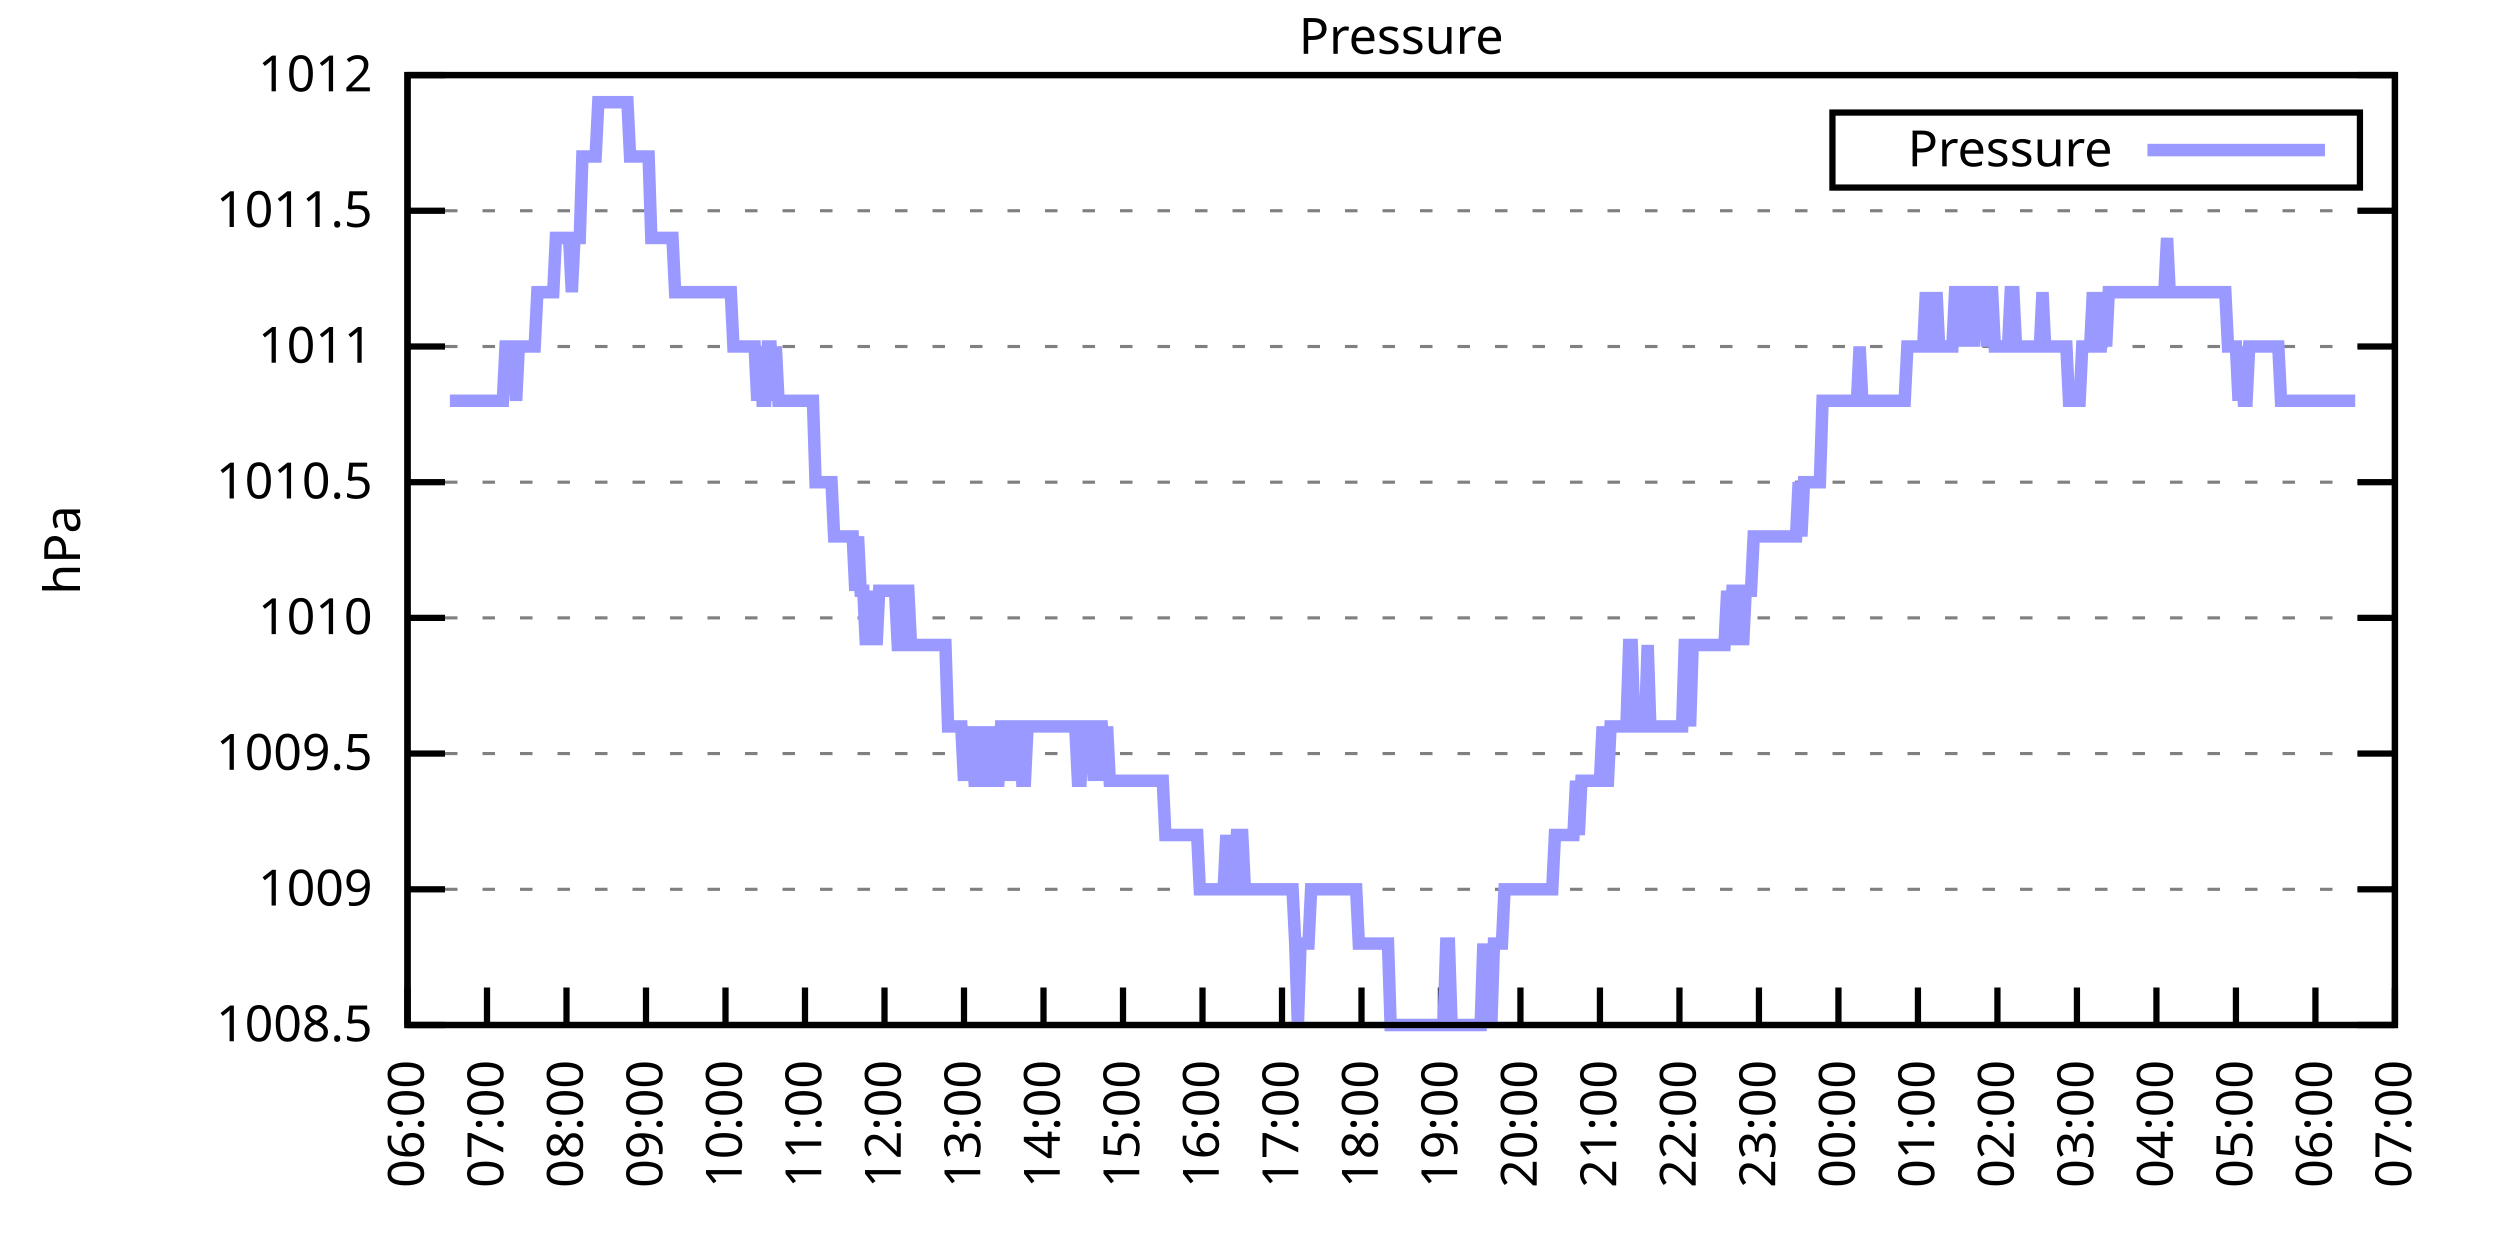
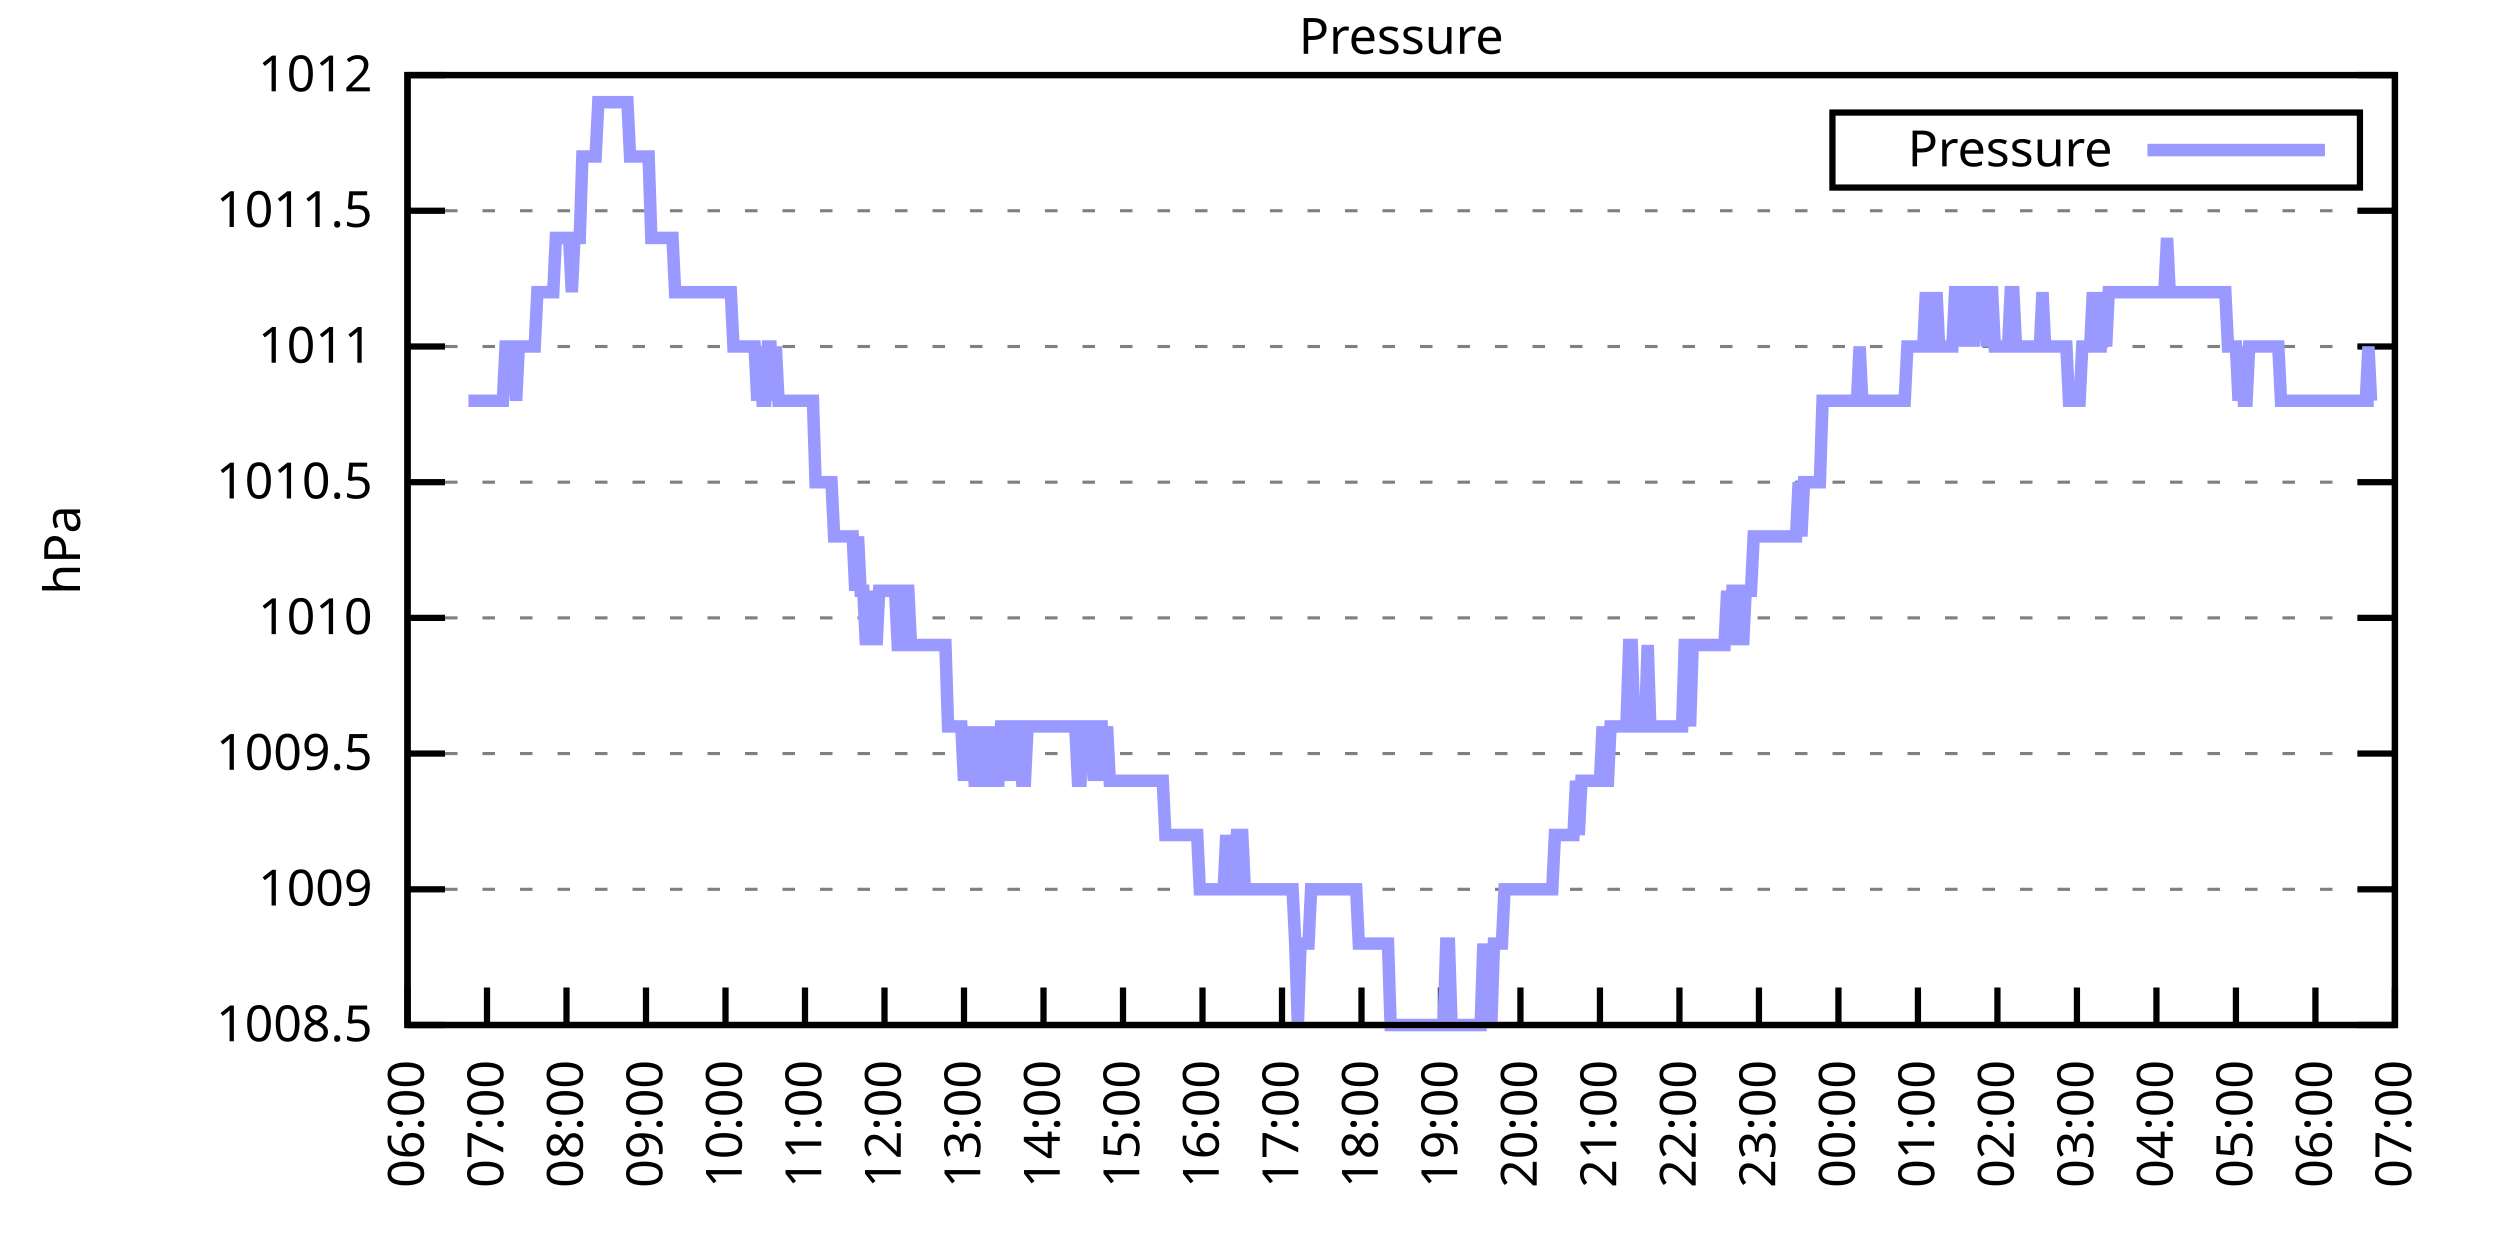
<svg xmlns="http://www.w3.org/2000/svg" xmlns:xlink="http://www.w3.org/1999/xlink" width="400" height="200" viewBox="0 0 400 200">
  <g id="gnuplot_canvas">
    <rect x="0" y="0" width="400" height="200" fill="none" />
    <defs>
      <circle id="gpDot" r="0.5" stroke-width="0.5" stroke="currentColor" />
      <path id="gpPt0" stroke-width="0.333" stroke="currentColor" d="M-1,0 h2 M0,-1 v2" />
      <path id="gpPt1" stroke-width="0.333" stroke="currentColor" d="M-1,-1 L1,1 M1,-1 L-1,1" />
      <path id="gpPt2" stroke-width="0.333" stroke="currentColor" d="M-1,0 L1,0 M0,-1 L0,1 M-1,-1 L1,1 M-1,1 L1,-1" />
      <rect id="gpPt3" stroke-width="0.333" stroke="currentColor" x="-1" y="-1" width="2" height="2" />
      <rect id="gpPt4" stroke-width="0.333" stroke="currentColor" fill="currentColor" x="-1" y="-1" width="2" height="2" />
      <circle id="gpPt5" stroke-width="0.333" stroke="currentColor" cx="0" cy="0" r="1" />
      <use xlink:href="#gpPt5" id="gpPt6" fill="currentColor" stroke="none" />
      <path id="gpPt7" stroke-width="0.333" stroke="currentColor" d="M0,-1.33 L-1.33,0.67 L1.33,0.67 z" />
      <use xlink:href="#gpPt7" id="gpPt8" fill="currentColor" stroke="none" />
      <use xlink:href="#gpPt7" id="gpPt9" stroke="currentColor" transform="rotate(180)" />
      <use xlink:href="#gpPt9" id="gpPt10" fill="currentColor" stroke="none" />
      <use xlink:href="#gpPt3" id="gpPt11" stroke="currentColor" transform="rotate(45)" />
      <use xlink:href="#gpPt11" id="gpPt12" fill="currentColor" stroke="none" />
      <path id="gpPt13" stroke-width="0.333" stroke="currentColor" d="M0,1.330 L1.265,0.411 L0.782,-1.067 L-0.782,-1.076 L-1.265,0.411 z" />
      <use xlink:href="#gpPt13" id="gpPt14" fill="currentColor" stroke="none" />
      <filter id="textbox" filterUnits="objectBoundingBox" x="0" y="0" height="1" width="1">
        <feFlood flood-color="white" flood-opacity="1" result="bgnd" />
        <feComposite in="SourceGraphic" in2="bgnd" operator="atop" />
      </filter>
      <filter id="greybox" filterUnits="objectBoundingBox" x="0" y="0" height="1" width="1">
        <feFlood flood-color="lightgrey" flood-opacity="1" result="grey" />
        <feComposite in="SourceGraphic" in2="grey" operator="atop" />
      </filter>
    </defs>
    <g fill="none" color="white" stroke="currentColor" stroke-width="1.00" stroke-linecap="butt" stroke-linejoin="miter">
</g>
    <g fill="none" color="black" stroke="currentColor" stroke-width="1.00" stroke-linecap="butt" stroke-linejoin="miter">
      <g stroke="none" shape-rendering="crispEdges">
        <polygon fill="rgb(255, 255, 255)" points="65.20,164.00 383.18,164.00 383.18,12.02 65.20,12.02 " />
      </g>
    </g>
    <g fill="none" color="black" stroke="currentColor" stroke-width="1.00" stroke-linecap="butt" stroke-linejoin="miter">
</g>
    <g fill="none" color="black" stroke="black" stroke-width="0.50" stroke-linecap="butt" stroke-linejoin="miter">
</g>
    <g fill="none" color="gray" stroke="currentColor" stroke-width="0.50" stroke-linecap="butt" stroke-linejoin="miter">
      <path stroke="gray" stroke-dasharray="2,4" class="gridline" d="M65.20,164.00 L383.19,164.00  " />
    </g>
    <g fill="none" color="gray" stroke="gray" stroke-width="1.00" stroke-linecap="butt" stroke-linejoin="miter">
</g>
    <g fill="none" color="black" stroke="currentColor" stroke-width="1.00" stroke-linecap="butt" stroke-linejoin="miter">
      <path stroke="black" d="M65.20,164.00 L71.20,164.00 M383.19,164.00 L377.19,164.00  " />
      <g transform="translate(59.60,166.60)" stroke="none" fill="black" font-family="Sans" font-size="8.00" text-anchor="end">
        <text>
          <tspan font-family="Sans"> 1008.5</tspan>
        </text>
      </g>
    </g>
    <g fill="none" color="black" stroke="currentColor" stroke-width="1.00" stroke-linecap="butt" stroke-linejoin="miter">
</g>
    <g fill="none" color="black" stroke="black" stroke-width="0.50" stroke-linecap="butt" stroke-linejoin="miter">
</g>
    <g fill="none" color="gray" stroke="currentColor" stroke-width="0.50" stroke-linecap="butt" stroke-linejoin="miter">
      <path stroke="gray" stroke-dasharray="2,4" class="gridline" d="M65.20,142.29 L383.19,142.29  " />
    </g>
    <g fill="none" color="gray" stroke="gray" stroke-width="1.00" stroke-linecap="butt" stroke-linejoin="miter">
</g>
    <g fill="none" color="black" stroke="currentColor" stroke-width="1.00" stroke-linecap="butt" stroke-linejoin="miter">
      <path stroke="black" d="M65.20,142.29 L71.20,142.29 M383.19,142.29 L377.19,142.29  " />
      <g transform="translate(59.60,144.89)" stroke="none" fill="black" font-family="Sans" font-size="8.00" text-anchor="end">
        <text>
          <tspan font-family="Sans"> 1009</tspan>
        </text>
      </g>
    </g>
    <g fill="none" color="black" stroke="currentColor" stroke-width="1.00" stroke-linecap="butt" stroke-linejoin="miter">
</g>
    <g fill="none" color="black" stroke="black" stroke-width="0.50" stroke-linecap="butt" stroke-linejoin="miter">
</g>
    <g fill="none" color="gray" stroke="currentColor" stroke-width="0.50" stroke-linecap="butt" stroke-linejoin="miter">
      <path stroke="gray" stroke-dasharray="2,4" class="gridline" d="M65.20,120.57 L383.19,120.57  " />
    </g>
    <g fill="none" color="gray" stroke="gray" stroke-width="1.00" stroke-linecap="butt" stroke-linejoin="miter">
</g>
    <g fill="none" color="black" stroke="currentColor" stroke-width="1.00" stroke-linecap="butt" stroke-linejoin="miter">
      <path stroke="black" d="M65.20,120.57 L71.20,120.57 M383.19,120.57 L377.19,120.57  " />
      <g transform="translate(59.60,123.17)" stroke="none" fill="black" font-family="Sans" font-size="8.00" text-anchor="end">
        <text>
          <tspan font-family="Sans"> 1009.5</tspan>
        </text>
      </g>
    </g>
    <g fill="none" color="black" stroke="currentColor" stroke-width="1.00" stroke-linecap="butt" stroke-linejoin="miter">
</g>
    <g fill="none" color="black" stroke="black" stroke-width="0.50" stroke-linecap="butt" stroke-linejoin="miter">
</g>
    <g fill="none" color="gray" stroke="currentColor" stroke-width="0.50" stroke-linecap="butt" stroke-linejoin="miter">
      <path stroke="gray" stroke-dasharray="2,4" class="gridline" d="M65.20,98.86 L383.19,98.86  " />
    </g>
    <g fill="none" color="gray" stroke="gray" stroke-width="1.00" stroke-linecap="butt" stroke-linejoin="miter">
</g>
    <g fill="none" color="black" stroke="currentColor" stroke-width="1.00" stroke-linecap="butt" stroke-linejoin="miter">
      <path stroke="black" d="M65.20,98.86 L71.20,98.86 M383.19,98.86 L377.19,98.86  " />
      <g transform="translate(59.60,101.46)" stroke="none" fill="black" font-family="Sans" font-size="8.00" text-anchor="end">
        <text>
          <tspan font-family="Sans"> 1010</tspan>
        </text>
      </g>
    </g>
    <g fill="none" color="black" stroke="currentColor" stroke-width="1.00" stroke-linecap="butt" stroke-linejoin="miter">
</g>
    <g fill="none" color="black" stroke="black" stroke-width="0.50" stroke-linecap="butt" stroke-linejoin="miter">
</g>
    <g fill="none" color="gray" stroke="currentColor" stroke-width="0.50" stroke-linecap="butt" stroke-linejoin="miter">
      <path stroke="gray" stroke-dasharray="2,4" class="gridline" d="M65.20,77.15 L383.19,77.15  " />
    </g>
    <g fill="none" color="gray" stroke="gray" stroke-width="1.00" stroke-linecap="butt" stroke-linejoin="miter">
</g>
    <g fill="none" color="black" stroke="currentColor" stroke-width="1.00" stroke-linecap="butt" stroke-linejoin="miter">
      <path stroke="black" d="M65.20,77.15 L71.20,77.15 M383.19,77.15 L377.19,77.15  " />
      <g transform="translate(59.60,79.75)" stroke="none" fill="black" font-family="Sans" font-size="8.00" text-anchor="end">
        <text>
          <tspan font-family="Sans"> 1010.5</tspan>
        </text>
      </g>
    </g>
    <g fill="none" color="black" stroke="currentColor" stroke-width="1.00" stroke-linecap="butt" stroke-linejoin="miter">
</g>
    <g fill="none" color="black" stroke="black" stroke-width="0.50" stroke-linecap="butt" stroke-linejoin="miter">
</g>
    <g fill="none" color="gray" stroke="currentColor" stroke-width="0.50" stroke-linecap="butt" stroke-linejoin="miter">
      <path stroke="gray" stroke-dasharray="2,4" class="gridline" d="M65.20,55.44 L383.19,55.44  " />
    </g>
    <g fill="none" color="gray" stroke="gray" stroke-width="1.00" stroke-linecap="butt" stroke-linejoin="miter">
</g>
    <g fill="none" color="black" stroke="currentColor" stroke-width="1.00" stroke-linecap="butt" stroke-linejoin="miter">
      <path stroke="black" d="M65.20,55.44 L71.20,55.44 M383.19,55.44 L377.19,55.44  " />
      <g transform="translate(59.60,58.04)" stroke="none" fill="black" font-family="Sans" font-size="8.00" text-anchor="end">
        <text>
          <tspan font-family="Sans"> 1011</tspan>
        </text>
      </g>
    </g>
    <g fill="none" color="black" stroke="currentColor" stroke-width="1.00" stroke-linecap="butt" stroke-linejoin="miter">
</g>
    <g fill="none" color="black" stroke="black" stroke-width="0.50" stroke-linecap="butt" stroke-linejoin="miter">
</g>
    <g fill="none" color="gray" stroke="currentColor" stroke-width="0.50" stroke-linecap="butt" stroke-linejoin="miter">
      <path stroke="gray" stroke-dasharray="2,4" class="gridline" d="M65.20,33.72 L383.19,33.72  " />
    </g>
    <g fill="none" color="gray" stroke="gray" stroke-width="1.00" stroke-linecap="butt" stroke-linejoin="miter">
</g>
    <g fill="none" color="black" stroke="currentColor" stroke-width="1.00" stroke-linecap="butt" stroke-linejoin="miter">
      <path stroke="black" d="M65.20,33.72 L71.20,33.72 M383.19,33.72 L377.19,33.72  " />
      <g transform="translate(59.60,36.32)" stroke="none" fill="black" font-family="Sans" font-size="8.00" text-anchor="end">
        <text>
          <tspan font-family="Sans"> 1011.5</tspan>
        </text>
      </g>
    </g>
    <g fill="none" color="black" stroke="currentColor" stroke-width="1.00" stroke-linecap="butt" stroke-linejoin="miter">
</g>
    <g fill="none" color="black" stroke="black" stroke-width="0.50" stroke-linecap="butt" stroke-linejoin="miter">
</g>
    <g fill="none" color="gray" stroke="currentColor" stroke-width="0.50" stroke-linecap="butt" stroke-linejoin="miter">
      <path stroke="gray" stroke-dasharray="2,4" class="gridline" d="M65.20,12.01 L383.19,12.01  " />
    </g>
    <g fill="none" color="gray" stroke="gray" stroke-width="1.00" stroke-linecap="butt" stroke-linejoin="miter">
</g>
    <g fill="none" color="black" stroke="currentColor" stroke-width="1.00" stroke-linecap="butt" stroke-linejoin="miter">
      <path stroke="black" d="M65.20,12.01 L71.20,12.01 M383.19,12.01 L377.19,12.01  " />
      <g transform="translate(59.60,14.61)" stroke="none" fill="black" font-family="Sans" font-size="8.00" text-anchor="end">
        <text>
          <tspan font-family="Sans"> 1012</tspan>
        </text>
      </g>
    </g>
    <g fill="none" color="black" stroke="currentColor" stroke-width="1.00" stroke-linecap="butt" stroke-linejoin="miter">
      <path stroke="black" d="M65.20,164.00 L65.20,158.00  " />
      <g transform="translate(67.80,169.60) rotate(270.00)" stroke="none" fill="black" font-family="Sans" font-size="8.00" text-anchor="end">
        <text>
          <tspan font-family="Sans">06:00</tspan>
        </text>
      </g>
    </g>
    <g fill="none" color="black" stroke="currentColor" stroke-width="1.00" stroke-linecap="butt" stroke-linejoin="miter">
      <path stroke="black" d="M77.92,164.00 L77.92,158.00  " />
      <g transform="translate(80.52,169.60) rotate(270.00)" stroke="none" fill="black" font-family="Sans" font-size="8.00" text-anchor="end">
        <text>
          <tspan font-family="Sans">07:00</tspan>
        </text>
      </g>
    </g>
    <g fill="none" color="black" stroke="currentColor" stroke-width="1.00" stroke-linecap="butt" stroke-linejoin="miter">
      <path stroke="black" d="M90.64,164.00 L90.64,158.00  " />
      <g transform="translate(93.24,169.60) rotate(270.00)" stroke="none" fill="black" font-family="Sans" font-size="8.00" text-anchor="end">
        <text>
          <tspan font-family="Sans">08:00</tspan>
        </text>
      </g>
    </g>
    <g fill="none" color="black" stroke="currentColor" stroke-width="1.00" stroke-linecap="butt" stroke-linejoin="miter">
      <path stroke="black" d="M103.36,164.00 L103.36,158.00  " />
      <g transform="translate(105.96,169.60) rotate(270.00)" stroke="none" fill="black" font-family="Sans" font-size="8.00" text-anchor="end">
        <text>
          <tspan font-family="Sans">09:00</tspan>
        </text>
      </g>
    </g>
    <g fill="none" color="black" stroke="currentColor" stroke-width="1.00" stroke-linecap="butt" stroke-linejoin="miter">
      <path stroke="black" d="M116.08,164.00 L116.08,158.00  " />
      <g transform="translate(118.68,169.60) rotate(270.00)" stroke="none" fill="black" font-family="Sans" font-size="8.00" text-anchor="end">
        <text>
          <tspan font-family="Sans">10:00</tspan>
        </text>
      </g>
    </g>
    <g fill="none" color="black" stroke="currentColor" stroke-width="1.00" stroke-linecap="butt" stroke-linejoin="miter">
      <path stroke="black" d="M128.80,164.00 L128.80,158.00  " />
      <g transform="translate(131.40,169.60) rotate(270.00)" stroke="none" fill="black" font-family="Sans" font-size="8.00" text-anchor="end">
        <text>
          <tspan font-family="Sans">11:00</tspan>
        </text>
      </g>
    </g>
    <g fill="none" color="black" stroke="currentColor" stroke-width="1.00" stroke-linecap="butt" stroke-linejoin="miter">
      <path stroke="black" d="M141.52,164.00 L141.52,158.00  " />
      <g transform="translate(144.12,169.60) rotate(270.00)" stroke="none" fill="black" font-family="Sans" font-size="8.00" text-anchor="end">
        <text>
          <tspan font-family="Sans">12:00</tspan>
        </text>
      </g>
    </g>
    <g fill="none" color="black" stroke="currentColor" stroke-width="1.00" stroke-linecap="butt" stroke-linejoin="miter">
      <path stroke="black" d="M154.24,164.00 L154.24,158.00  " />
      <g transform="translate(156.84,169.60) rotate(270.00)" stroke="none" fill="black" font-family="Sans" font-size="8.00" text-anchor="end">
        <text>
          <tspan font-family="Sans">13:00</tspan>
        </text>
      </g>
    </g>
    <g fill="none" color="black" stroke="currentColor" stroke-width="1.00" stroke-linecap="butt" stroke-linejoin="miter">
      <path stroke="black" d="M166.96,164.00 L166.96,158.00  " />
      <g transform="translate(169.56,169.60) rotate(270.00)" stroke="none" fill="black" font-family="Sans" font-size="8.00" text-anchor="end">
        <text>
          <tspan font-family="Sans">14:00</tspan>
        </text>
      </g>
    </g>
    <g fill="none" color="black" stroke="currentColor" stroke-width="1.00" stroke-linecap="butt" stroke-linejoin="miter">
      <path stroke="black" d="M179.68,164.00 L179.68,158.00  " />
      <g transform="translate(182.28,169.60) rotate(270.00)" stroke="none" fill="black" font-family="Sans" font-size="8.00" text-anchor="end">
        <text>
          <tspan font-family="Sans">15:00</tspan>
        </text>
      </g>
    </g>
    <g fill="none" color="black" stroke="currentColor" stroke-width="1.00" stroke-linecap="butt" stroke-linejoin="miter">
      <path stroke="black" d="M192.40,164.00 L192.40,158.00  " />
      <g transform="translate(195.00,169.60) rotate(270.00)" stroke="none" fill="black" font-family="Sans" font-size="8.00" text-anchor="end">
        <text>
          <tspan font-family="Sans">16:00</tspan>
        </text>
      </g>
    </g>
    <g fill="none" color="black" stroke="currentColor" stroke-width="1.00" stroke-linecap="butt" stroke-linejoin="miter">
      <path stroke="black" d="M205.12,164.00 L205.12,158.00  " />
      <g transform="translate(207.72,169.60) rotate(270.00)" stroke="none" fill="black" font-family="Sans" font-size="8.00" text-anchor="end">
        <text>
          <tspan font-family="Sans">17:00</tspan>
        </text>
      </g>
    </g>
    <g fill="none" color="black" stroke="currentColor" stroke-width="1.00" stroke-linecap="butt" stroke-linejoin="miter">
      <path stroke="black" d="M217.84,164.00 L217.84,158.00  " />
      <g transform="translate(220.44,169.60) rotate(270.00)" stroke="none" fill="black" font-family="Sans" font-size="8.00" text-anchor="end">
        <text>
          <tspan font-family="Sans">18:00</tspan>
        </text>
      </g>
    </g>
    <g fill="none" color="black" stroke="currentColor" stroke-width="1.00" stroke-linecap="butt" stroke-linejoin="miter">
      <path stroke="black" d="M230.55,164.00 L230.55,158.00  " />
      <g transform="translate(233.15,169.60) rotate(270.00)" stroke="none" fill="black" font-family="Sans" font-size="8.00" text-anchor="end">
        <text>
          <tspan font-family="Sans">19:00</tspan>
        </text>
      </g>
    </g>
    <g fill="none" color="black" stroke="currentColor" stroke-width="1.00" stroke-linecap="butt" stroke-linejoin="miter">
      <path stroke="black" d="M243.27,164.00 L243.27,158.00  " />
      <g transform="translate(245.87,169.60) rotate(270.00)" stroke="none" fill="black" font-family="Sans" font-size="8.00" text-anchor="end">
        <text>
          <tspan font-family="Sans">20:00</tspan>
        </text>
      </g>
    </g>
    <g fill="none" color="black" stroke="currentColor" stroke-width="1.00" stroke-linecap="butt" stroke-linejoin="miter">
      <path stroke="black" d="M255.99,164.00 L255.99,158.00  " />
      <g transform="translate(258.59,169.60) rotate(270.00)" stroke="none" fill="black" font-family="Sans" font-size="8.00" text-anchor="end">
        <text>
          <tspan font-family="Sans">21:00</tspan>
        </text>
      </g>
    </g>
    <g fill="none" color="black" stroke="currentColor" stroke-width="1.00" stroke-linecap="butt" stroke-linejoin="miter">
      <path stroke="black" d="M268.71,164.00 L268.71,158.00  " />
      <g transform="translate(271.31,169.60) rotate(270.00)" stroke="none" fill="black" font-family="Sans" font-size="8.00" text-anchor="end">
        <text>
          <tspan font-family="Sans">22:00</tspan>
        </text>
      </g>
    </g>
    <g fill="none" color="black" stroke="currentColor" stroke-width="1.00" stroke-linecap="butt" stroke-linejoin="miter">
      <path stroke="black" d="M281.43,164.00 L281.43,158.00  " />
      <g transform="translate(284.03,169.60) rotate(270.00)" stroke="none" fill="black" font-family="Sans" font-size="8.00" text-anchor="end">
        <text>
          <tspan font-family="Sans">23:00</tspan>
        </text>
      </g>
    </g>
    <g fill="none" color="black" stroke="currentColor" stroke-width="1.00" stroke-linecap="butt" stroke-linejoin="miter">
      <path stroke="black" d="M294.15,164.00 L294.15,158.00  " />
      <g transform="translate(296.75,169.60) rotate(270.00)" stroke="none" fill="black" font-family="Sans" font-size="8.00" text-anchor="end">
        <text>
          <tspan font-family="Sans">00:00</tspan>
        </text>
      </g>
    </g>
    <g fill="none" color="black" stroke="currentColor" stroke-width="1.00" stroke-linecap="butt" stroke-linejoin="miter">
      <path stroke="black" d="M306.87,164.00 L306.87,158.00  " />
      <g transform="translate(309.47,169.60) rotate(270.00)" stroke="none" fill="black" font-family="Sans" font-size="8.00" text-anchor="end">
        <text>
          <tspan font-family="Sans">01:00</tspan>
        </text>
      </g>
    </g>
    <g fill="none" color="black" stroke="currentColor" stroke-width="1.00" stroke-linecap="butt" stroke-linejoin="miter">
      <path stroke="black" d="M319.59,164.00 L319.59,158.00  " />
      <g transform="translate(322.19,169.60) rotate(270.00)" stroke="none" fill="black" font-family="Sans" font-size="8.00" text-anchor="end">
        <text>
          <tspan font-family="Sans">02:00</tspan>
        </text>
      </g>
    </g>
    <g fill="none" color="black" stroke="currentColor" stroke-width="1.00" stroke-linecap="butt" stroke-linejoin="miter">
      <path stroke="black" d="M332.31,164.00 L332.31,158.00  " />
      <g transform="translate(334.91,169.60) rotate(270.00)" stroke="none" fill="black" font-family="Sans" font-size="8.00" text-anchor="end">
        <text>
          <tspan font-family="Sans">03:00</tspan>
        </text>
      </g>
    </g>
    <g fill="none" color="black" stroke="currentColor" stroke-width="1.00" stroke-linecap="butt" stroke-linejoin="miter">
      <path stroke="black" d="M345.03,164.00 L345.03,158.00  " />
      <g transform="translate(347.63,169.60) rotate(270.00)" stroke="none" fill="black" font-family="Sans" font-size="8.00" text-anchor="end">
        <text>
          <tspan font-family="Sans">04:00</tspan>
        </text>
      </g>
    </g>
    <g fill="none" color="black" stroke="currentColor" stroke-width="1.00" stroke-linecap="butt" stroke-linejoin="miter">
      <path stroke="black" d="M357.75,164.00 L357.75,158.00  " />
      <g transform="translate(360.35,169.60) rotate(270.00)" stroke="none" fill="black" font-family="Sans" font-size="8.00" text-anchor="end">
        <text>
          <tspan font-family="Sans">05:00</tspan>
        </text>
      </g>
    </g>
    <g fill="none" color="black" stroke="currentColor" stroke-width="1.00" stroke-linecap="butt" stroke-linejoin="miter">
      <path stroke="black" d="M370.47,164.00 L370.47,158.00  " />
      <g transform="translate(373.07,169.60) rotate(270.00)" stroke="none" fill="black" font-family="Sans" font-size="8.00" text-anchor="end">
        <text>
          <tspan font-family="Sans">06:00</tspan>
        </text>
      </g>
    </g>
    <g fill="none" color="black" stroke="currentColor" stroke-width="1.00" stroke-linecap="butt" stroke-linejoin="miter">
      <path stroke="black" d="M383.19,164.00 L383.19,158.00  " />
      <g transform="translate(385.79,169.60) rotate(270.00)" stroke="none" fill="black" font-family="Sans" font-size="8.00" text-anchor="end">
        <text>
          <tspan font-family="Sans">07:00</tspan>
        </text>
      </g>
    </g>
    <g fill="none" color="black" stroke="currentColor" stroke-width="1.00" stroke-linecap="butt" stroke-linejoin="miter">
</g>
    <g fill="none" color="black" stroke="currentColor" stroke-width="1.00" stroke-linecap="butt" stroke-linejoin="miter">
      <path stroke="black" d="M65.20,12.01 L65.20,164.00 L383.19,164.00 L383.19,12.01 L65.20,12.01 Z  " />
    </g>
    <g fill="none" color="black" stroke="currentColor" stroke-width="1.00" stroke-linecap="butt" stroke-linejoin="miter">
</g>
    <g fill="none" color="black" stroke="currentColor" stroke-width="1.00" stroke-linecap="butt" stroke-linejoin="miter">
      <path stroke="black" d="M293.19,30.01 L293.19,18.01 L377.59,18.01 L377.59,30.01 L293.19,30.01 Z  " />
    </g>
    <g id="Pressure_plot_1">
      <g fill="none" color="white" stroke="black" stroke-width="2.00" stroke-linecap="butt" stroke-linejoin="miter">
</g>
      <g fill="none" color="black" stroke="currentColor" stroke-width="2.00" stroke-linecap="butt" stroke-linejoin="miter">
        <g transform="translate(337.99,26.61)" stroke="none" fill="black" font-family="Sans" font-size="8.00" text-anchor="end">
          <text>
            <tspan font-family="Sans">Pressure</tspan>
          </text>
        </g>
      </g>
      <g fill="none" color="black" stroke="currentColor" stroke-width="2.00" stroke-linecap="butt" stroke-linejoin="miter">
-         <path stroke="rgb(153, 153, 255)" d="M343.59,24.01 L371.99,24.01 M71.98,64.12 L72.41,64.12 L72.83,64.12 L73.26,64.12 L73.68,64.12 L74.10,64.12   L74.53,64.12 L74.95,64.12 L75.38,64.12 L75.80,64.12 L76.22,64.12 L76.65,64.12 L77.07,64.12 L77.50,64.12   L77.92,64.12 L78.34,64.12 L78.77,64.12 L79.19,64.12 L79.62,64.12 L80.04,64.12 L80.46,64.12 L80.89,55.44   L81.31,55.44 L81.74,55.44 L82.16,55.44 L82.58,64.12 L83.01,55.44 L83.43,55.44 L83.86,55.44 L84.28,55.44   L84.70,55.44 L85.13,55.44 L85.55,55.44 L85.98,46.75 L86.40,46.75 L86.82,46.75 L87.25,46.75 L87.67,46.75   L88.10,46.75 L88.52,46.75 L88.94,38.07 L89.37,38.07 L89.79,38.07 L90.22,38.07 L90.64,38.07 L91.06,38.07   L91.49,46.75 L91.91,38.07 L92.34,38.07 L92.76,38.07 L93.18,25.04 L93.61,25.04 L94.03,25.04 L94.46,25.04   L94.88,25.04 L95.30,25.04 L95.73,16.35 L96.15,16.35 L96.58,16.35 L97.00,16.35 L97.42,16.35 L97.85,16.35   L98.27,16.35 L98.69,16.35 L99.12,16.35 L99.54,16.35 L99.97,16.35 L100.39,16.35 L100.81,25.04 L101.24,25.04   L101.66,25.04 L102.09,25.04 L102.51,25.04 L102.93,25.04 L103.36,25.04 L103.78,25.04 L104.21,38.07 L104.63,38.07   L105.05,38.07 L105.48,38.07 L105.90,38.07 L106.33,38.07 L106.75,38.07 L107.17,38.07 L107.60,38.07 L108.02,46.75   L108.45,46.75 L108.87,46.75 L109.29,46.75 L109.72,46.75 L110.14,46.75 L110.57,46.75 L110.99,46.75 L111.41,46.75   L111.84,46.75 L112.26,46.75 L112.69,46.75 L113.11,46.75 L113.53,46.75 L113.96,46.75 L114.38,46.75 L114.81,46.75   L115.23,46.75 L115.65,46.75 L116.08,46.75 L116.50,46.75 L116.93,46.75 L117.35,55.44 L117.77,55.44 L118.20,55.44   L118.62,55.44 L119.05,55.44 L119.47,55.44 L119.89,55.44 L120.32,55.44 L120.74,55.44 L121.17,64.12 L121.59,55.44   L122.01,64.12 L122.44,64.12 L122.86,55.44 L123.29,55.44 L123.71,64.12 L124.13,55.44 L124.56,64.12 L124.98,64.12   L125.41,64.12 L125.83,64.12 L126.25,64.12 L126.68,64.12 L127.10,64.12 L127.53,64.12 L127.95,64.12 L128.37,64.12   L128.80,64.12 L129.22,64.12 L129.65,64.12 L130.07,64.12 L130.49,77.15 L130.92,77.15 L131.34,77.15 L131.77,77.15   L132.19,77.15 L132.61,77.15 L133.04,77.15 L133.46,85.83 L133.89,85.83 L134.31,85.83 L134.73,85.83 L135.16,85.83   L135.58,85.83 L136.01,85.83 L136.43,85.83 L136.85,94.52 L137.28,85.83 L137.70,94.52 L138.13,94.52 L138.55,103.20   L138.97,94.52 L139.40,103.20 L139.82,94.52 L140.25,103.20 L140.67,94.52 L141.09,94.52 L141.52,94.52 L141.94,94.52   L142.37,94.52 L142.79,94.52 L143.21,94.52 L143.64,103.20 L144.06,103.20 L144.49,103.20 L144.91,94.52 L145.33,94.52   L145.76,103.20 L146.18,103.20 L146.61,103.20 L147.03,103.20 L147.45,103.20 L147.88,103.20 L148.30,103.20 L148.73,103.20   L149.15,103.20 L149.57,103.20 L150.00,103.20 L150.42,103.20 L150.85,103.20 L151.27,103.20 L151.69,116.23 L152.12,116.23   L152.54,116.23 L152.97,116.23 L153.39,116.23 L153.81,116.23 L154.24,124.92 L154.66,116.23 L155.09,124.92 L155.51,116.23   L155.93,124.92 L156.36,124.92 L156.78,116.23 L157.21,124.92 L157.63,124.92 L158.05,124.92 L158.48,116.23 L158.90,124.92   L159.33,124.92 L159.75,124.92 L160.17,116.23 L160.60,116.23 L161.02,124.92 L161.44,116.23 L161.87,124.92 L162.29,116.23   L162.72,116.23 L163.14,116.23 L163.56,124.92 L163.99,124.92 L164.41,116.23 L164.84,116.23 L165.26,116.23 L165.68,116.23   L166.11,116.23 L166.53,116.23 L166.96,116.23 L167.38,116.23 L167.80,116.23 L168.23,116.23 L168.65,116.23 L169.08,116.23   L169.50,116.23 L169.92,116.23 L170.35,116.23 L170.77,116.23 L171.20,116.23 L171.62,116.23 L172.04,116.23 L172.47,124.92   L172.89,124.92 L173.32,116.23 L173.74,116.23 L174.16,116.23 L174.59,116.23 L175.01,124.92 L175.44,116.23 L175.86,116.23   L176.28,116.23 L176.71,124.92 L177.13,116.23 L177.56,124.92 L177.98,124.92 L178.40,124.92 L178.83,124.92 L179.25,124.92   L179.68,124.92 L180.10,124.92 L180.52,124.92 L180.95,124.92 L181.37,124.92 L181.80,124.92 L182.22,124.92 L182.64,124.92   L183.07,124.92 L183.49,124.92 L183.92,124.92 L184.34,124.92 L184.76,124.92 L185.19,124.92 L185.61,124.92 L186.04,124.92   L186.46,133.60 L186.88,133.60 L187.31,133.60 L187.73,133.60 L188.16,133.60 L188.58,133.60 L189.00,133.60 L189.43,133.60   L189.85,133.60 L190.28,133.60 L190.70,133.60 L191.12,133.60 L191.55,133.60 L191.97,142.29 L192.40,142.29 L192.82,142.29   L193.24,142.29 L193.67,142.29 L194.09,142.29 L194.52,142.29 L194.94,142.29 L195.36,142.29 L195.79,142.29 L196.21,133.60   L196.64,142.29 L197.06,142.29 L197.48,142.29 L197.91,133.60 L198.33,133.60 L198.76,133.60 L199.18,142.29 L199.60,142.29   L200.03,142.29 L200.45,142.29 L200.88,142.29 L201.30,142.29 L201.72,142.29 L202.15,142.29 L202.57,142.29 L203.00,142.29   L203.42,142.29 L203.84,142.29 L204.27,142.29 L204.69,142.29 L205.12,142.29 L205.54,142.29 L205.96,142.29 L206.39,142.29   L206.81,142.29 L207.24,150.97 L207.66,164.00 L208.08,150.97 L208.51,150.97 L208.93,150.97 L209.36,150.97 L209.78,142.29   L210.20,142.29 L210.63,142.29 L211.05,142.29 L211.48,142.29 L211.90,142.29 L212.32,142.29 L212.75,142.29 L213.17,142.29   L213.60,142.29 L214.02,142.29 L214.44,142.29 L214.87,142.29 L215.29,142.29 L215.72,142.29 L216.14,142.29 L216.56,142.29   L216.99,142.29 L217.41,150.97 L217.84,150.97 L218.26,150.97 L218.68,150.97 L219.11,150.97 L219.53,150.97 L219.96,150.97   L220.38,150.97 L220.80,150.97 L221.23,150.97 L221.65,150.97 L222.08,150.97 L222.50,164.00 L222.92,164.00 L223.35,164.00   L223.77,164.00 L224.20,164.00 L224.62,164.00 L225.04,164.00 L225.47,164.00 L225.89,164.00 L226.31,164.00 L226.74,164.00   L227.16,164.00 L227.59,164.00 L228.01,164.00 L228.43,164.00 L228.86,164.00 L229.28,164.00 L229.71,164.00 L230.13,164.00   L230.55,164.00 L230.98,164.00 L231.40,150.97 L231.83,150.97 L232.25,164.00 L232.67,164.00 L233.10,164.00 L233.52,164.00   L233.95,164.00 L234.37,164.00 L234.79,164.00 L235.22,164.00 L235.64,164.00 L236.07,164.00 L236.49,164.00 L236.91,164.00   L237.34,150.97 L237.76,164.00 L238.19,150.97 L238.61,164.00 L239.03,150.97 L239.46,150.97 L239.88,150.97 L240.31,150.97   L240.73,142.29 L241.15,142.29 L241.58,142.29 L242.00,142.29 L242.43,142.29 L242.85,142.29 L243.27,142.29 L243.70,142.29   L244.12,142.29 L244.55,142.29 L244.97,142.29 L245.39,142.29 L245.82,142.29 L246.24,142.29 L246.67,142.29 L247.09,142.29   L247.51,142.29 L247.94,142.29 L248.36,142.29 L248.79,133.60 L249.21,133.60 L249.63,133.60 L250.06,133.60 L250.48,133.60   L250.91,133.60 L251.33,133.60 L251.75,133.60 L252.18,124.92 L252.60,133.60 L253.03,124.92 L253.45,124.92 L253.87,124.92   L254.30,124.92 L254.72,124.92 L255.15,124.92 L255.57,124.92 L255.99,124.92 L256.42,116.23 L256.84,124.92 L257.27,124.92   L257.69,116.23 L258.11,116.23 L258.54,116.23 L258.96,116.23 L259.39,116.23 L259.81,116.23 L260.23,116.23 L260.66,103.20   L261.08,103.20 L261.51,116.23 L261.93,116.23 L262.35,116.23 L262.78,116.23 L263.20,116.23 L263.63,103.20 L264.05,116.23   L264.47,116.23 L264.90,116.23 L265.32,116.23 L265.75,116.23 L266.17,116.23 L266.59,116.23 L267.02,116.23 L267.44,116.23   L267.87,116.23 L268.29,116.23 L268.71,116.23 L269.14,116.23 L269.56,103.20 L269.99,103.20 L270.41,116.23 L270.83,103.20   L271.26,103.20 L271.68,103.20 L272.11,103.20 L272.53,103.20 L272.95,103.20 L273.38,103.20 L273.80,103.20 L274.23,103.20   L274.65,103.20 L275.07,103.20 L275.50,103.20 L275.92,103.20 L276.35,94.52 L276.77,103.20 L277.19,94.52 L277.62,94.52   L278.04,103.20 L278.47,94.52 L278.89,103.20 L279.31,94.52 L279.74,94.52 L280.16,94.52 L280.59,85.83 L281.01,85.83   L281.43,85.83 L281.86,85.83 L282.28,85.83 L282.71,85.83 L283.13,85.83 L283.55,85.83 L283.98,85.83 L284.40,85.83   L284.83,85.83 L285.25,85.83 L285.67,85.83 L286.10,85.83 L286.52,85.83 L286.95,85.83 L287.37,85.83 L287.79,77.15   L288.22,85.83 L288.64,77.15 L289.06,77.15 L289.49,77.15 L289.91,77.15 L290.34,77.15 L290.76,77.15 L291.18,77.15   L291.61,64.12 L292.03,64.12 L292.46,64.12 L292.88,64.12 L293.30,64.12 L293.73,64.12 L294.15,64.12 L294.58,64.12   L295.00,64.12 L295.42,64.12 L295.85,64.12 L296.27,64.12 L296.70,64.12 L297.12,64.12 L297.54,55.44 L297.97,64.12   L298.39,64.12 L298.82,64.12 L299.24,64.12 L299.66,64.12 L300.09,64.12 L300.51,64.12 L300.94,64.12 L301.36,64.12   L301.78,64.12 L302.21,64.12 L302.63,64.12 L303.06,64.12 L303.48,64.12 L303.90,64.12 L304.33,64.12 L304.75,64.12   L305.18,55.44 L305.60,55.44 L306.02,55.44 L306.45,55.44 L306.87,55.44 L307.30,55.44 L307.72,55.44 L308.14,46.75   L308.57,55.44 L308.99,55.44 L309.42,55.44 L309.84,46.75 L310.26,55.44 L310.69,55.44 L311.11,55.44 L311.54,55.44   L311.96,55.44 L312.38,55.44 L312.81,46.75 L313.23,46.75 L313.66,46.75 L314.08,55.44 L314.50,46.75 L314.93,46.75   L315.35,46.75 L315.78,55.44 L316.20,46.75 L316.62,46.75 L317.05,46.75 L317.47,46.75 L317.90,55.44 L318.32,46.75   L318.74,46.75 L319.17,55.44 L319.59,55.44 L320.02,55.44 L320.44,55.44 L320.86,55.44 L321.29,55.44 L321.71,46.75   L322.14,46.75 L322.56,55.44 L322.98,55.44 L323.41,55.44 L323.83,55.44 L324.26,55.44 L324.68,55.44 L325.10,55.44   L325.53,55.44 L325.95,55.44 L326.38,55.44 L326.80,46.75 L327.22,55.44 L327.65,55.44 L328.07,55.44 L328.50,55.44   L328.92,55.44 L329.34,55.44 L329.77,55.44 L330.19,55.44 L330.62,55.44 L331.04,64.12 L331.46,64.12 L331.89,64.12   L332.31,64.12 L332.74,64.12 L333.16,55.44 L333.58,55.44 L334.01,55.44 L334.43,55.44 L334.86,46.75 L335.28,55.44   L335.70,55.44 L336.13,55.44 L336.55,46.75 L336.98,55.44 L337.40,46.75 L337.82,46.75 L338.25,46.75 L338.67,46.75   L339.10,46.75 L339.52,46.75 L339.94,46.75 L340.37,46.75 L340.79,46.75 L341.22,46.75 L341.64,46.75 L342.06,46.75   L342.49,46.75 L342.91,46.75 L343.34,46.75 L343.76,46.75 L344.18,46.75 L344.61,46.75 L345.03,46.75 L345.46,46.75   L345.88,46.75 L346.30,46.75 L346.73,38.07 L347.15,46.75 L347.58,46.75 L348.00,46.75 L348.42,46.75 L348.85,46.75   L349.27,46.75 L349.70,46.75 L350.12,46.75 L350.54,46.75 L350.97,46.75 L351.39,46.75 L351.81,46.75 L352.24,46.75   L352.66,46.75 L353.09,46.75 L353.51,46.75 L353.93,46.75 L354.36,46.75 L354.78,46.75 L355.21,46.75 L355.63,46.75   L356.05,46.75 L356.48,55.44 L356.90,55.44 L357.33,55.44 L357.75,55.44 L358.17,64.12 L358.60,55.44 L359.02,64.12   L359.45,64.12 L359.87,55.44 L360.29,55.44 L360.72,55.44 L361.14,55.44 L361.57,55.44 L361.99,55.44 L362.41,55.44   L362.84,55.44 L363.26,55.44 L363.69,55.44 L364.11,55.44 L364.53,55.44 L364.96,64.12 L365.38,64.12 L365.81,64.12   L366.23,64.12 L366.65,64.12 L367.08,64.12 L367.50,64.12 L367.93,64.12 L368.35,64.12 L368.77,64.12 L369.20,64.12   L369.62,64.12 L370.05,64.12 L370.47,64.12 L370.89,64.12 L371.32,64.12 L371.74,64.12 L372.17,64.12 L372.59,64.12   L373.01,64.12 L373.44,64.12 L373.86,64.12 L374.29,64.12 L374.71,64.12 L375.13,64.12 L375.56,64.12 L375.98,64.12   L376.41,64.12 L376.83,64.12  " />
+         <path stroke="rgb(153, 153, 255)" d="M343.59,24.01 L371.99,24.01 M74.95,64.12 L75.38,64.12 L75.80,64.12 L76.22,64.12 L76.65,64.12 L77.07,64.12   L77.50,64.12 L77.92,64.12 L78.34,64.12 L78.77,64.12 L79.19,64.12 L79.62,64.12 L80.04,64.12 L80.46,64.12   L80.89,55.44 L81.31,55.44 L81.74,55.44 L82.16,55.44 L82.58,64.12 L83.01,55.44 L83.43,55.44 L83.86,55.44   L84.28,55.44 L84.70,55.44 L85.13,55.44 L85.55,55.44 L85.98,46.75 L86.40,46.75 L86.82,46.75 L87.25,46.75   L87.67,46.75 L88.10,46.75 L88.52,46.75 L88.94,38.07 L89.37,38.07 L89.79,38.07 L90.22,38.07 L90.64,38.07   L91.06,38.07 L91.49,46.75 L91.91,38.07 L92.34,38.07 L92.76,38.07 L93.18,25.04 L93.61,25.04 L94.03,25.04   L94.46,25.04 L94.88,25.04 L95.30,25.04 L95.73,16.35 L96.15,16.35 L96.58,16.35 L97.00,16.35 L97.42,16.35   L97.85,16.35 L98.27,16.35 L98.69,16.35 L99.12,16.35 L99.54,16.35 L99.97,16.35 L100.39,16.35 L100.81,25.04   L101.24,25.04 L101.66,25.04 L102.09,25.04 L102.51,25.04 L102.93,25.04 L103.36,25.04 L103.78,25.04 L104.21,38.07   L104.63,38.07 L105.05,38.07 L105.48,38.07 L105.90,38.07 L106.33,38.07 L106.75,38.07 L107.17,38.07 L107.60,38.07   L108.02,46.75 L108.45,46.75 L108.87,46.75 L109.29,46.75 L109.72,46.75 L110.14,46.75 L110.57,46.75 L110.99,46.75   L111.41,46.75 L111.84,46.75 L112.26,46.75 L112.69,46.75 L113.11,46.75 L113.53,46.75 L113.96,46.75 L114.38,46.75   L114.81,46.75 L115.23,46.75 L115.65,46.75 L116.08,46.75 L116.50,46.75 L116.93,46.75 L117.35,55.44 L117.77,55.44   L118.20,55.44 L118.62,55.44 L119.05,55.44 L119.47,55.44 L119.89,55.44 L120.32,55.44 L120.74,55.44 L121.17,64.12   L121.59,55.44 L122.01,64.12 L122.44,64.12 L122.86,55.44 L123.29,55.44 L123.71,64.12 L124.13,55.44 L124.56,64.12   L124.98,64.12 L125.41,64.12 L125.83,64.12 L126.25,64.12 L126.68,64.12 L127.10,64.12 L127.53,64.12 L127.95,64.12   L128.37,64.12 L128.80,64.12 L129.22,64.12 L129.65,64.12 L130.07,64.12 L130.49,77.15 L130.92,77.15 L131.34,77.15   L131.77,77.15 L132.19,77.15 L132.61,77.15 L133.04,77.15 L133.46,85.83 L133.89,85.83 L134.31,85.83 L134.73,85.83   L135.16,85.83 L135.58,85.83 L136.01,85.83 L136.43,85.83 L136.85,94.52 L137.28,85.83 L137.70,94.52 L138.13,94.52   L138.55,103.20 L138.97,94.52 L139.40,103.20 L139.82,94.52 L140.25,103.20 L140.67,94.52 L141.09,94.52 L141.52,94.52   L141.94,94.52 L142.37,94.52 L142.79,94.52 L143.21,94.52 L143.64,103.20 L144.06,103.20 L144.49,103.20 L144.91,94.52   L145.33,94.52 L145.76,103.20 L146.18,103.20 L146.61,103.20 L147.03,103.20 L147.45,103.20 L147.88,103.20 L148.30,103.20   L148.73,103.20 L149.15,103.20 L149.57,103.20 L150.00,103.20 L150.42,103.20 L150.85,103.20 L151.27,103.20 L151.69,116.23   L152.12,116.23 L152.54,116.23 L152.97,116.23 L153.39,116.23 L153.81,116.23 L154.24,124.92 L154.66,116.23 L155.09,124.92   L155.51,116.23 L155.93,124.92 L156.36,124.92 L156.78,116.23 L157.21,124.92 L157.63,124.92 L158.05,124.92 L158.48,116.23   L158.90,124.92 L159.33,124.92 L159.75,124.92 L160.17,116.23 L160.60,116.23 L161.02,124.92 L161.44,116.23 L161.87,124.92   L162.29,116.23 L162.72,116.23 L163.14,116.23 L163.56,124.92 L163.99,124.92 L164.41,116.23 L164.84,116.23 L165.26,116.23   L165.68,116.23 L166.11,116.23 L166.53,116.23 L166.96,116.23 L167.38,116.23 L167.80,116.23 L168.23,116.23 L168.65,116.23   L169.08,116.23 L169.50,116.23 L169.92,116.23 L170.35,116.23 L170.77,116.23 L171.20,116.23 L171.62,116.23 L172.04,116.23   L172.47,124.92 L172.89,124.92 L173.32,116.23 L173.74,116.23 L174.16,116.23 L174.59,116.23 L175.01,124.92 L175.44,116.23   L175.86,116.23 L176.28,116.23 L176.71,124.92 L177.13,116.23 L177.56,124.92 L177.98,124.92 L178.40,124.92 L178.83,124.92   L179.25,124.92 L179.68,124.92 L180.10,124.92 L180.52,124.92 L180.95,124.92 L181.37,124.92 L181.80,124.92 L182.22,124.92   L182.64,124.92 L183.07,124.92 L183.49,124.92 L183.92,124.92 L184.34,124.92 L184.76,124.92 L185.19,124.92 L185.61,124.92   L186.04,124.92 L186.46,133.60 L186.88,133.60 L187.31,133.60 L187.73,133.60 L188.16,133.60 L188.58,133.60 L189.00,133.60   L189.43,133.60 L189.85,133.60 L190.28,133.60 L190.70,133.60 L191.12,133.60 L191.55,133.60 L191.97,142.29 L192.40,142.29   L192.82,142.29 L193.24,142.29 L193.67,142.29 L194.09,142.29 L194.52,142.29 L194.94,142.29 L195.36,142.29 L195.79,142.29   L196.21,133.60 L196.64,142.29 L197.06,142.29 L197.48,142.29 L197.91,133.60 L198.33,133.60 L198.76,133.60 L199.18,142.29   L199.60,142.29 L200.03,142.29 L200.45,142.29 L200.88,142.29 L201.30,142.29 L201.72,142.29 L202.15,142.29 L202.57,142.29   L203.00,142.29 L203.42,142.29 L203.84,142.29 L204.27,142.29 L204.69,142.29 L205.12,142.29 L205.54,142.29 L205.96,142.29   L206.39,142.29 L206.81,142.29 L207.24,150.97 L207.66,164.00 L208.08,150.97 L208.51,150.97 L208.93,150.97 L209.36,150.97   L209.78,142.29 L210.20,142.29 L210.63,142.29 L211.05,142.29 L211.48,142.29 L211.90,142.29 L212.32,142.29 L212.75,142.29   L213.17,142.29 L213.60,142.29 L214.02,142.29 L214.44,142.29 L214.87,142.29 L215.29,142.29 L215.72,142.29 L216.14,142.29   L216.56,142.29 L216.99,142.29 L217.41,150.97 L217.84,150.97 L218.26,150.97 L218.68,150.97 L219.11,150.97 L219.53,150.97   L219.96,150.97 L220.38,150.97 L220.80,150.97 L221.23,150.97 L221.65,150.97 L222.08,150.97 L222.50,164.00 L222.92,164.00   L223.35,164.00 L223.77,164.00 L224.20,164.00 L224.62,164.00 L225.04,164.00 L225.47,164.00 L225.89,164.00 L226.31,164.00   L226.74,164.00 L227.16,164.00 L227.59,164.00 L228.01,164.00 L228.43,164.00 L228.86,164.00 L229.28,164.00 L229.71,164.00   L230.13,164.00 L230.55,164.00 L230.98,164.00 L231.40,150.97 L231.83,150.97 L232.25,164.00 L232.67,164.00 L233.10,164.00   L233.52,164.00 L233.95,164.00 L234.37,164.00 L234.79,164.00 L235.22,164.00 L235.64,164.00 L236.07,164.00 L236.49,164.00   L236.91,164.00 L237.34,150.97 L237.76,164.00 L238.19,150.97 L238.61,164.00 L239.03,150.97 L239.46,150.97 L239.88,150.97   L240.31,150.97 L240.73,142.29 L241.15,142.29 L241.58,142.29 L242.00,142.29 L242.43,142.29 L242.85,142.29 L243.27,142.29   L243.70,142.29 L244.12,142.29 L244.55,142.29 L244.97,142.29 L245.39,142.29 L245.82,142.29 L246.24,142.29 L246.67,142.29   L247.09,142.29 L247.51,142.29 L247.94,142.29 L248.36,142.29 L248.79,133.60 L249.21,133.60 L249.63,133.60 L250.06,133.60   L250.48,133.60 L250.91,133.60 L251.33,133.60 L251.75,133.60 L252.18,124.92 L252.60,133.60 L253.03,124.92 L253.45,124.92   L253.87,124.92 L254.30,124.92 L254.72,124.92 L255.15,124.92 L255.57,124.92 L255.99,124.92 L256.42,116.23 L256.84,124.92   L257.27,124.92 L257.69,116.23 L258.11,116.23 L258.54,116.23 L258.96,116.23 L259.39,116.23 L259.81,116.23 L260.23,116.23   L260.66,103.20 L261.08,103.20 L261.51,116.23 L261.93,116.23 L262.35,116.23 L262.78,116.23 L263.20,116.23 L263.63,103.20   L264.05,116.23 L264.47,116.23 L264.90,116.23 L265.32,116.23 L265.75,116.23 L266.17,116.23 L266.59,116.23 L267.02,116.23   L267.44,116.23 L267.87,116.23 L268.29,116.23 L268.71,116.23 L269.14,116.23 L269.56,103.20 L269.99,103.20 L270.41,116.23   L270.83,103.20 L271.26,103.20 L271.68,103.20 L272.11,103.20 L272.53,103.20 L272.95,103.20 L273.38,103.20 L273.80,103.20   L274.23,103.20 L274.65,103.20 L275.07,103.20 L275.50,103.20 L275.92,103.20 L276.35,94.52 L276.77,103.20 L277.19,94.52   L277.62,94.52 L278.04,103.20 L278.47,94.52 L278.89,103.20 L279.31,94.52 L279.74,94.52 L280.16,94.52 L280.59,85.83   L281.01,85.83 L281.43,85.83 L281.86,85.83 L282.28,85.83 L282.71,85.83 L283.13,85.83 L283.55,85.83 L283.98,85.83   L284.40,85.83 L284.83,85.83 L285.25,85.83 L285.67,85.83 L286.10,85.83 L286.52,85.83 L286.95,85.83 L287.37,85.83   L287.79,77.15 L288.22,85.83 L288.64,77.15 L289.06,77.15 L289.49,77.15 L289.91,77.15 L290.34,77.15 L290.76,77.15   L291.18,77.15 L291.61,64.12 L292.03,64.12 L292.46,64.12 L292.88,64.12 L293.30,64.12 L293.73,64.12 L294.15,64.12   L294.58,64.12 L295.00,64.12 L295.42,64.12 L295.85,64.12 L296.27,64.12 L296.70,64.12 L297.12,64.12 L297.54,55.44   L297.97,64.12 L298.39,64.12 L298.82,64.12 L299.24,64.12 L299.66,64.12 L300.09,64.12 L300.51,64.12 L300.94,64.12   L301.36,64.12 L301.78,64.12 L302.21,64.12 L302.63,64.12 L303.06,64.12 L303.48,64.12 L303.90,64.12 L304.33,64.12   L304.75,64.12 L305.18,55.44 L305.60,55.44 L306.02,55.44 L306.45,55.44 L306.87,55.44 L307.30,55.44 L307.72,55.44   L308.14,46.75 L308.57,55.44 L308.99,55.44 L309.42,55.44 L309.84,46.75 L310.26,55.44 L310.69,55.44 L311.11,55.44   L311.54,55.44 L311.96,55.44 L312.38,55.44 L312.81,46.75 L313.23,46.75 L313.66,46.75 L314.08,55.44 L314.50,46.75   L314.93,46.75 L315.35,46.75 L315.78,55.44 L316.20,46.75 L316.62,46.75 L317.05,46.75 L317.47,46.75 L317.90,55.44   L318.32,46.75 L318.74,46.75 L319.17,55.44 L319.59,55.44 L320.02,55.44 L320.44,55.44 L320.86,55.44 L321.29,55.44   L321.71,46.75 L322.14,46.75 L322.56,55.44 L322.98,55.44 L323.41,55.44 L323.83,55.44 L324.26,55.44 L324.68,55.44   L325.10,55.44 L325.53,55.44 L325.95,55.44 L326.38,55.44 L326.80,46.75 L327.22,55.44 L327.65,55.44 L328.07,55.44   L328.50,55.44 L328.92,55.44 L329.34,55.44 L329.77,55.44 L330.19,55.44 L330.62,55.44 L331.04,64.12 L331.46,64.12   L331.89,64.12 L332.31,64.12 L332.74,64.12 L333.16,55.44 L333.58,55.44 L334.01,55.44 L334.43,55.44 L334.86,46.75   L335.28,55.44 L335.70,55.44 L336.13,55.44 L336.55,46.75 L336.98,55.44 L337.40,46.75 L337.82,46.75 L338.25,46.75   L338.67,46.75 L339.10,46.75 L339.52,46.75 L339.94,46.75 L340.37,46.75 L340.79,46.75 L341.22,46.75 L341.64,46.75   L342.06,46.75 L342.49,46.75 L342.91,46.75 L343.34,46.75 L343.76,46.75 L344.18,46.75 L344.61,46.75 L345.03,46.75   L345.46,46.75 L345.88,46.75 L346.30,46.75 L346.73,38.07 L347.15,46.75 L347.58,46.75 L348.00,46.75 L348.42,46.75   L348.85,46.75 L349.27,46.75 L349.70,46.75 L350.12,46.75 L350.54,46.75 L350.97,46.75 L351.39,46.75 L351.81,46.75   L352.24,46.75 L352.66,46.75 L353.09,46.75 L353.51,46.75 L353.93,46.75 L354.36,46.75 L354.78,46.75 L355.21,46.75   L355.63,46.75 L356.05,46.75 L356.48,55.44 L356.90,55.44 L357.33,55.44 L357.75,55.44 L358.17,64.12 L358.60,55.44   L359.02,64.12 L359.45,64.12 L359.87,55.44 L360.29,55.44 L360.72,55.44 L361.14,55.44 L361.57,55.44 L361.99,55.44   L362.41,55.44 L362.84,55.44 L363.26,55.44 L363.69,55.44 L364.11,55.44 L364.53,55.44 L364.96,64.12 L365.38,64.12   L365.81,64.12 L366.23,64.12 L366.65,64.12 L367.08,64.12 L367.50,64.12 L367.93,64.12 L368.35,64.12 L368.77,64.12   L369.20,64.12 L369.62,64.12 L370.05,64.12 L370.47,64.12 L370.89,64.12 L371.32,64.12 L371.74,64.12 L372.17,64.12   L372.59,64.12 L373.01,64.12 L373.44,64.12 L373.86,64.12 L374.29,64.12 L374.71,64.12 L375.13,64.12 L375.56,64.12   L375.98,64.12 L376.41,64.12 L376.83,64.12 L377.25,64.12 L377.68,64.12 L378.10,64.12 L378.53,64.12 L378.95,55.44   L379.37,64.12 L379.80,64.12  " />
      </g>
    </g>
    <g fill="none" color="black" stroke="currentColor" stroke-width="2.00" stroke-linecap="butt" stroke-linejoin="miter">
</g>
    <g fill="none" color="black" stroke="black" stroke-width="1.00" stroke-linecap="butt" stroke-linejoin="miter">
</g>
    <g fill="none" color="black" stroke="currentColor" stroke-width="1.00" stroke-linecap="butt" stroke-linejoin="miter">
      <path stroke="black" d="M65.20,12.01 L65.20,164.00 L383.19,164.00 L383.19,12.01 L65.20,12.01 Z  " />
      <g transform="translate(12.80,88.01) rotate(270.00)" stroke="none" fill="black" font-family="Sans" font-size="8.00" text-anchor="middle">
        <text>
          <tspan font-family="Sans">hPa</tspan>
        </text>
      </g>
    </g>
    <g fill="none" color="black" stroke="currentColor" stroke-width="1.00" stroke-linecap="butt" stroke-linejoin="miter">
</g>
    <g fill="none" color="black" stroke="currentColor" stroke-width="1.00" stroke-linecap="butt" stroke-linejoin="miter">
      <g transform="translate(224.19,8.61)" stroke="none" fill="black" font-family="Sans" font-size="8.00" text-anchor="middle">
        <text>
          <tspan font-family="Sans">Pressure</tspan>
        </text>
      </g>
    </g>
    <g fill="none" color="black" stroke="currentColor" stroke-width="1.00" stroke-linecap="butt" stroke-linejoin="miter">
</g>
  </g>
</svg>
